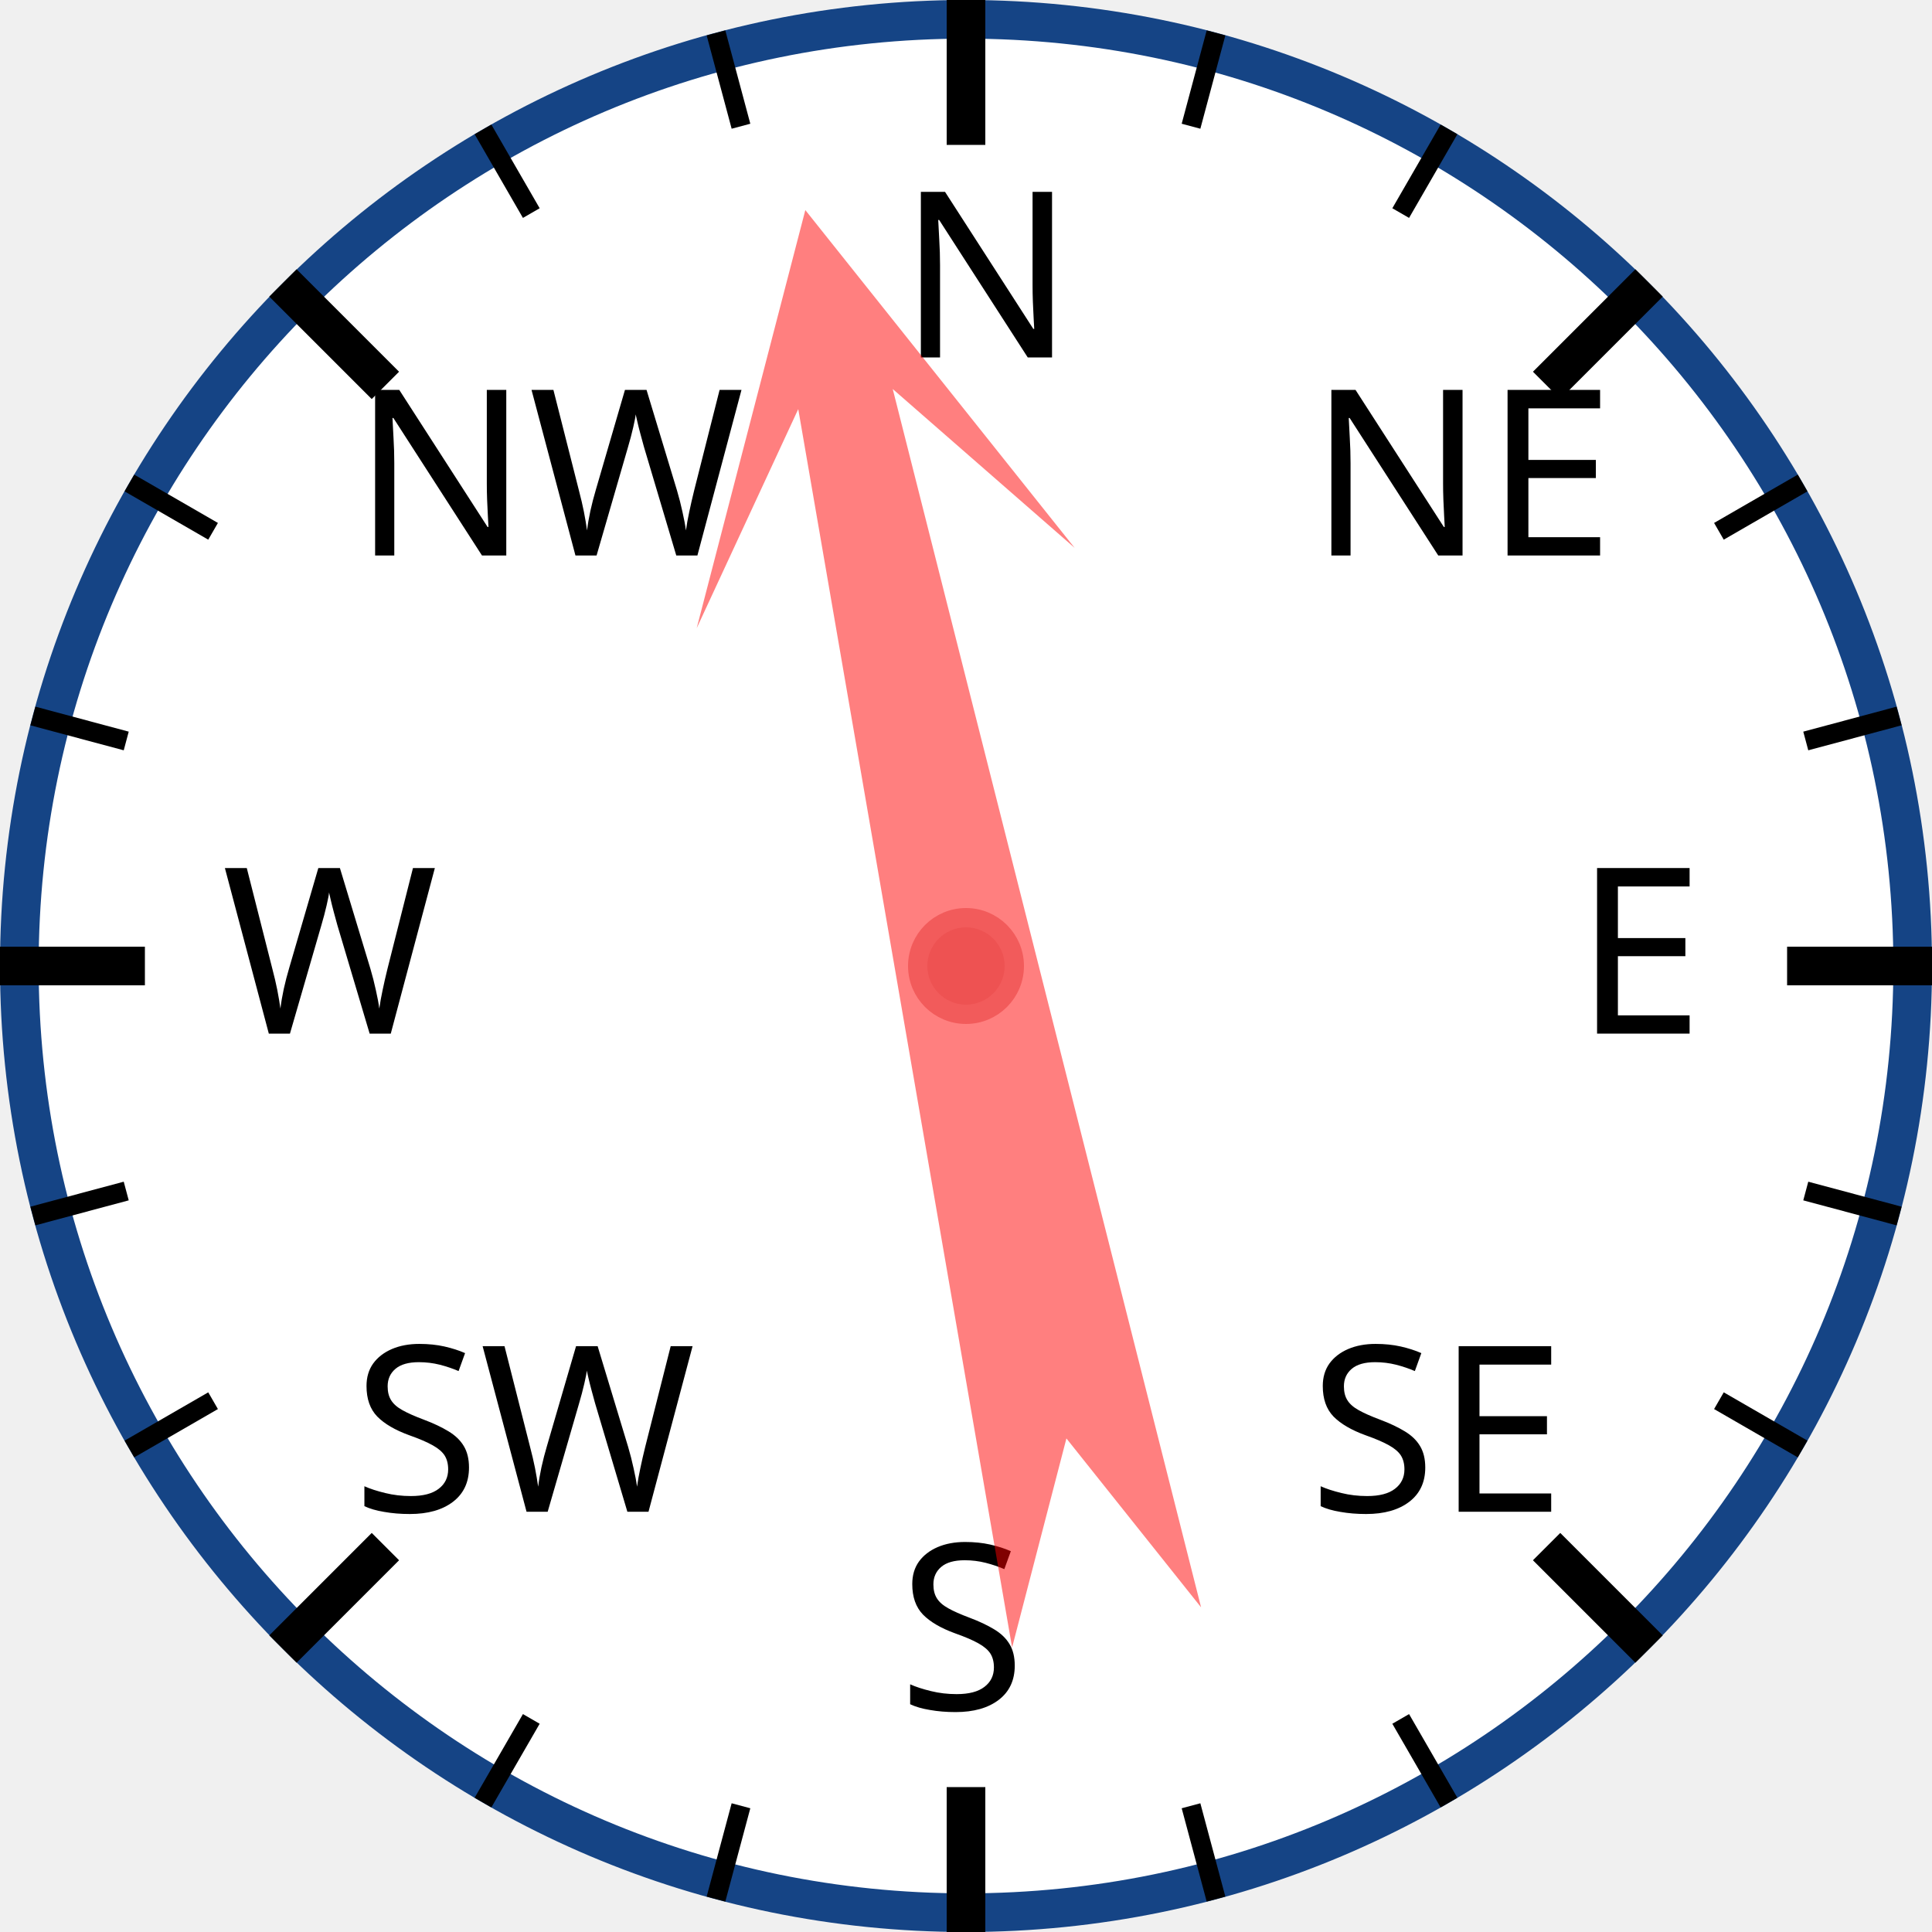
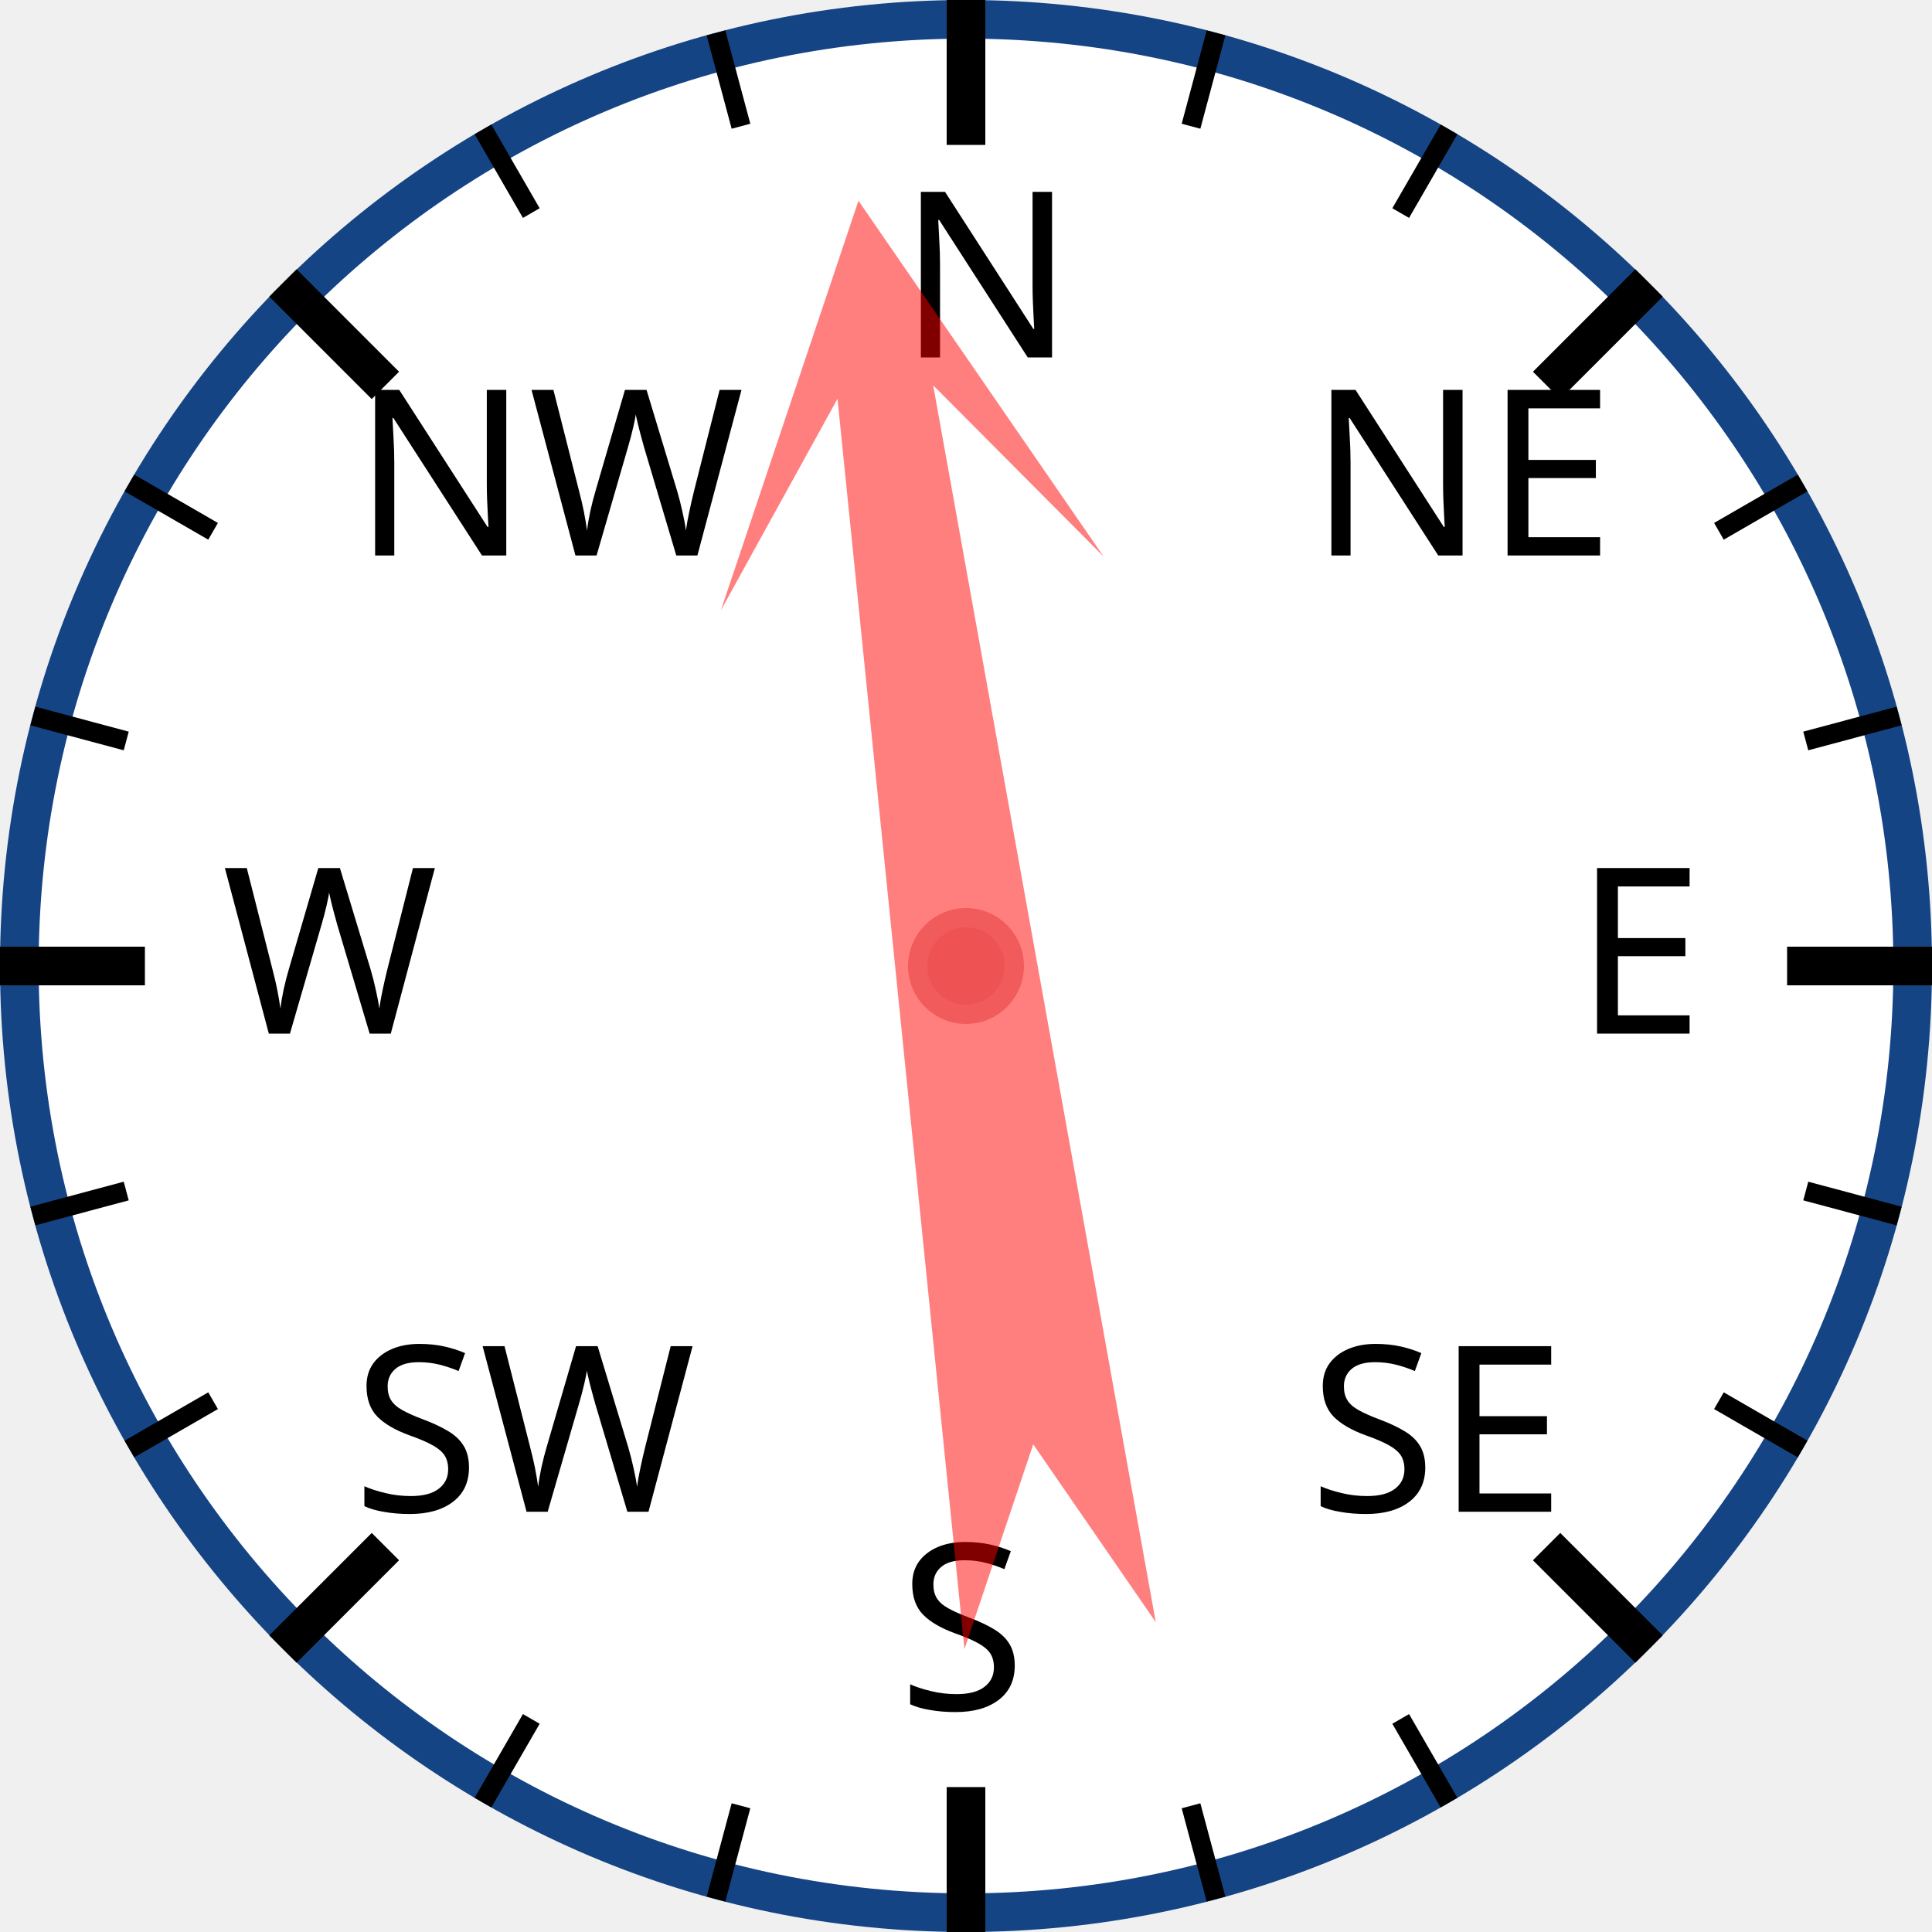
<svg xmlns="http://www.w3.org/2000/svg" width="120px" height="120px" viewBox="0 0 200 200">
  <circle cx="100" cy="100" r="98" style="fill: white; stroke: #154485; stroke-width: 4;" />
  <text x="93.0" y="37.0" style="font-family: sans-serif; font-size: 18pt;">N</text>
  <line x1="100.0" y1="0.0" x2="100.0" y2="15.0" style="stroke: black; stroke-width: 4;" />
  <line x1="74.118" y1="3.407" x2="76.706" y2="13.067" style="stroke: black; stroke-width: 2;" />
  <line x1="50" y1="13.397" x2="55" y2="22.058" style="stroke: black; stroke-width: 2;" />
  <text x="36.503" y="57.503" style="font-family: sans-serif; font-size: 18pt;">NW</text>
  <line x1="29.289" y1="29.289" x2="39.896" y2="39.896" style="stroke: black; stroke-width: 4;" />
  <line x1="13.397" y1="50" x2="22.058" y2="55" style="stroke: black; stroke-width: 2;" />
  <line x1="3.407" y1="74.118" x2="13.067" y2="76.706" style="stroke: black; stroke-width: 2;" />
  <text x="23.0" y="107.0" style="font-family: sans-serif; font-size: 18pt;">W</text>
  <line x1="0.0" y1="100.0" x2="15.0" y2="100.0" style="stroke: black; stroke-width: 4;" />
  <line x1="3.407" y1="125.882" x2="13.067" y2="123.294" style="stroke: black; stroke-width: 2;" />
  <line x1="13.397" y1="150" x2="22.058" y2="145" style="stroke: black; stroke-width: 2;" />
  <text x="36.503" y="156.497" style="font-family: sans-serif; font-size: 18pt;">SW</text>
  <line x1="29.289" y1="170.711" x2="39.896" y2="160.104" style="stroke: black; stroke-width: 4;" />
  <line x1="50" y1="186.603" x2="55" y2="177.942" style="stroke: black; stroke-width: 2;" />
  <line x1="74.118" y1="196.593" x2="76.706" y2="186.933" style="stroke: black; stroke-width: 2;" />
  <text x="93" y="177.0" style="font-family: sans-serif; font-size: 18pt;">S</text>
  <line x1="100" y1="200.0" x2="100" y2="185.0" style="stroke: black; stroke-width: 4;" />
  <line x1="125.882" y1="196.593" x2="123.294" y2="186.933" style="stroke: black; stroke-width: 2;" />
  <line x1="150.0" y1="186.603" x2="145.0" y2="177.942" style="stroke: black; stroke-width: 2;" />
  <text x="135.497" y="156.497" style="font-family: sans-serif; font-size: 18pt;">SE</text>
  <line x1="170.711" y1="170.711" x2="160.104" y2="160.104" style="stroke: black; stroke-width: 4;" />
  <line x1="186.603" y1="150" x2="177.942" y2="145" style="stroke: black; stroke-width: 2;" />
  <line x1="196.593" y1="125.882" x2="186.933" y2="123.294" style="stroke: black; stroke-width: 2;" />
  <text x="163.0" y="107" style="font-family: sans-serif; font-size: 18pt;">E</text>
  <line x1="200.0" y1="100" x2="185.0" y2="100" style="stroke: black; stroke-width: 4;" />
  <line x1="196.593" y1="74.118" x2="186.933" y2="76.706" style="stroke: black; stroke-width: 2;" />
  <line x1="186.603" y1="50" x2="177.942" y2="55" style="stroke: black; stroke-width: 2;" />
  <text x="135.497" y="57.503" style="font-family: sans-serif; font-size: 18pt;">NE</text>
  <line x1="170.711" y1="29.289" x2="160.104" y2="39.896" style="stroke: black; stroke-width: 4;" />
  <line x1="150" y1="13.397" x2="145" y2="22.058" style="stroke: black; stroke-width: 2;" />
  <line x1="125.882" y1="3.407" x2="123.294" y2="13.067" style="stroke: black; stroke-width: 2;" />
-   <polygon points="100 20 120 60 105 40 110 170 100 150 90 170 95 40 80 60" style="fill: red; fill-opacity: 0.5;" transform="rotate(348,100,100)" />
+   <polygon points="100 20 120 60 105 40 110 170 100 150 90 170 95 40 80 60" style="fill: red; fill-opacity: 0.5;" transform="rotate(352,100,100)" />
  <circle cx="100" cy="100" r="5" style="fill: #EE5252; stroke: #F25B5B; stroke-width: 2;" />
</svg>
